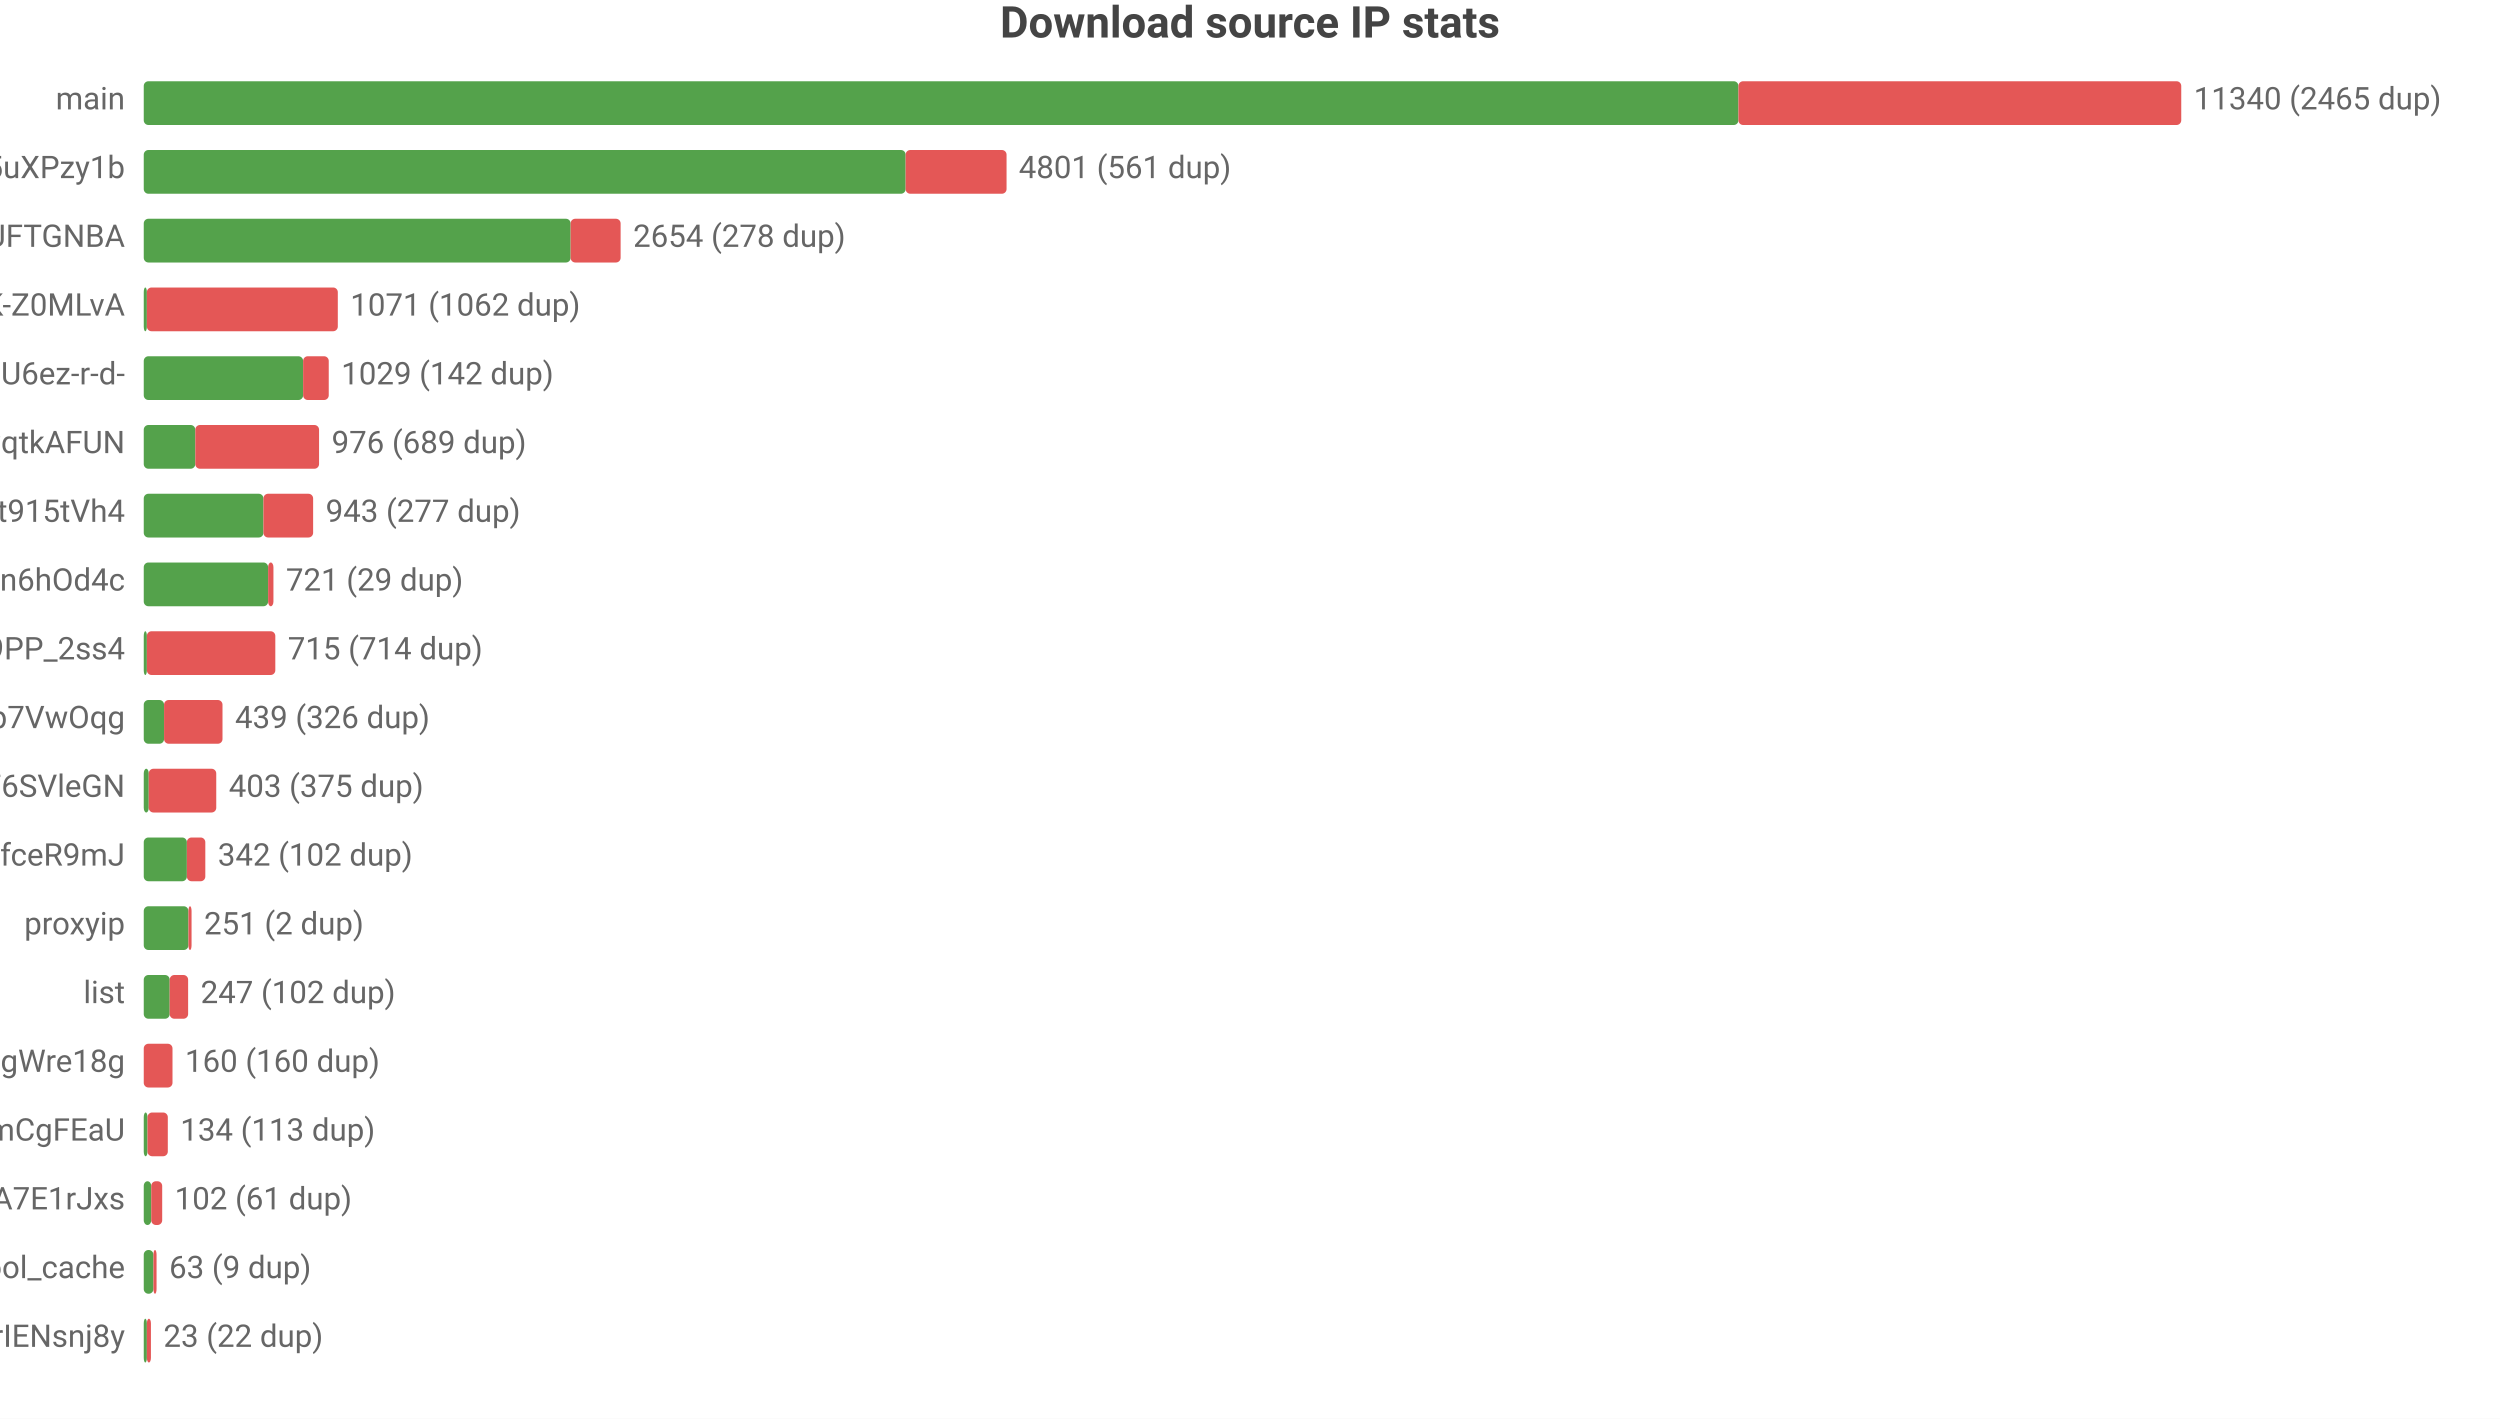
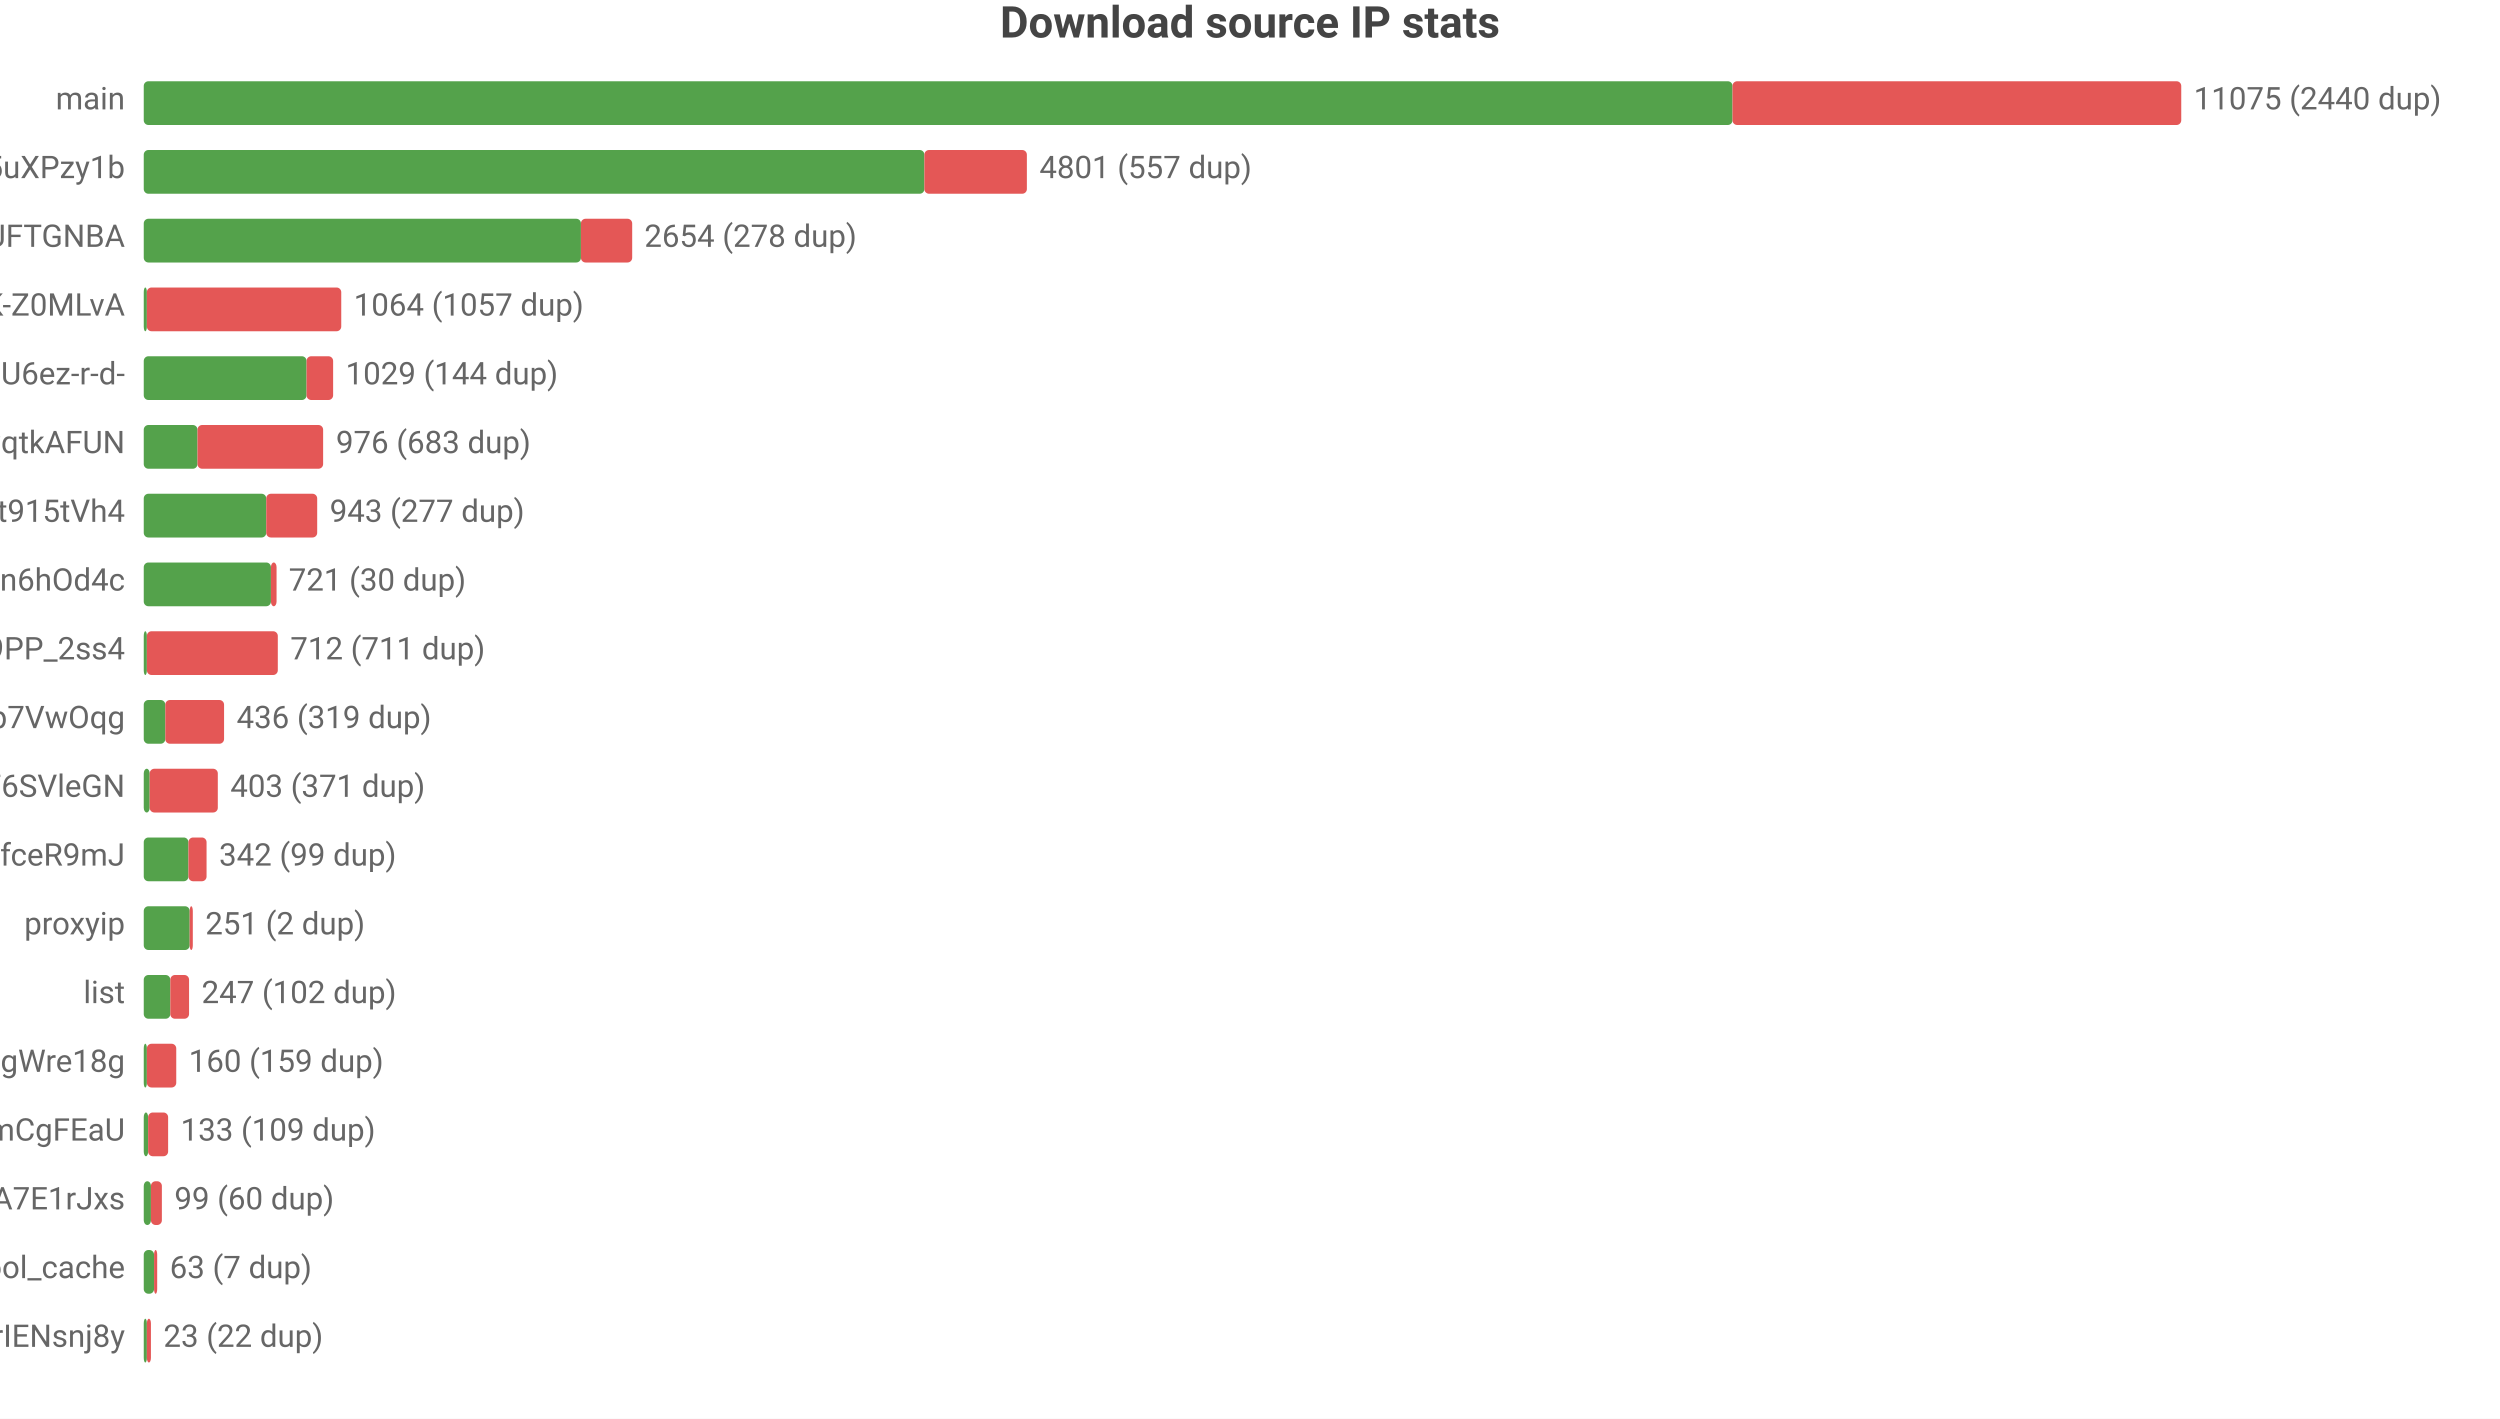
<svg xmlns="http://www.w3.org/2000/svg" width="800" height="454" viewBox="0 0 800 454">
  <rect width="800" height="454" fill="#ffffff" />
  <style>text{font-family:system-ui,-apple-system,'Segoe UI',Roboto,'PingFang SC','Microsoft YaHei','Noto Sans CJK SC',sans-serif}.g{stroke:#e8e8e8;stroke-width:1}.a{stroke:#999;stroke-width:1}.t{font-size:10px;fill:#666}.m{font-size:10px;text-anchor:middle;fill:#666}.e{font-size:10px;text-anchor:end;fill:#666}.l{font-size:11px;fill:#333}.tt{font-size:14px;font-weight:600;text-anchor:middle;fill:#444}.em{font-size:13px;text-anchor:middle;fill:#999}</style>
  <text class="tt" x="400.0" y="12">Download source IP stats</text>
  <text class="e" x="40" y="35">main</text>
-   <rect x="46" y="26" width="510.3" height="14" fill="#54a24b" rx="1.5" />
-   <rect x="556.3" y="26" width="141.7" height="14" fill="#e45756" rx="1.5" />
-   <text class="t" x="702" y="35">11340 (2465 dup)</text>
+   <rect x="46" y="26" width="508.4" height="14" fill="#54a24b" rx="1.5" />
+   <rect x="554.4" y="26" width="143.6" height="14" fill="#e45756" rx="1.5" />
+   <text class="t" x="702" y="35">11075 (2440 dup)</text>
  <text class="e" x="40" y="57">dsrc_qbKAWAo5-32vqi636IwEaMZD5uXPzy1b</text>
-   <rect x="46" y="48" width="243.8" height="14" fill="#54a24b" rx="1.5" />
-   <rect x="289.8" y="48" width="32.3" height="14" fill="#e45756" rx="1.5" />
-   <text class="t" x="326.0" y="57">4801 (561 dup)</text>
+   <rect x="46" y="48" width="249.8" height="14" fill="#54a24b" rx="1.5" />
+   <rect x="295.8" y="48" width="32.8" height="14" fill="#e45756" rx="1.5" />
+   <text class="t" x="332.6" y="57">4801 (557 dup)</text>
  <text class="e" x="40" y="79">dsrc_koIyMZFFic21Px3M4Z5Wb4Aier9UFTGNBA</text>
-   <rect x="46" y="70" width="136.6" height="14" fill="#54a24b" rx="1.5" />
-   <rect x="182.6" y="70" width="16.0" height="14" fill="#e45756" rx="1.5" />
-   <text class="t" x="202.6" y="79">2654 (278 dup)</text>
+   <rect x="46" y="70" width="139.9" height="14" fill="#54a24b" rx="1.5" />
+   <rect x="185.9" y="70" width="16.4" height="14" fill="#e45756" rx="1.5" />
+   <text class="t" x="206.2" y="79">2654 (278 dup)</text>
  <text class="e" x="40" y="101">dsrc_dyz1ApcMKse5dc2AqbRKg-GCRWK-Z0MLvA</text>
  <rect x="46" y="92" width="1" height="14" fill="#54a24b" rx="1.5" />
-   <rect x="47" y="92" width="61.1" height="14" fill="#e45756" rx="1.5" />
-   <text class="t" x="112.1" y="101">1071 (1062 dup)</text>
+   <rect x="47" y="92" width="62.2" height="14" fill="#e45756" rx="1.5" />
+   <text class="t" x="113.2" y="101">1064 (1057 dup)</text>
  <text class="e" x="40" y="123">dsrc_jQi4Lke_x4pVNAHU6ez-r-d-</text>
-   <rect x="46" y="114" width="51.0" height="14" fill="#54a24b" rx="1.5" />
-   <rect x="97.0" y="114" width="8.2" height="14" fill="#e45756" rx="1.5" />
-   <text class="t" x="109.2" y="123">1029 (142 dup)</text>
+   <rect x="46" y="114" width="52.1" height="14" fill="#54a24b" rx="1.5" />
+   <rect x="98.1" y="114" width="8.5" height="14" fill="#e45756" rx="1.5" />
+   <text class="t" x="110.6" y="123">1029 (144 dup)</text>
  <text class="e" x="40" y="145">dsrc_otoqKZ97QGjdwqtkAFUN</text>
-   <rect x="46" y="136" width="16.5" height="14" fill="#54a24b" rx="1.5" />
-   <rect x="62.5" y="136" width="39.6" height="14" fill="#e45756" rx="1.5" />
-   <text class="t" x="106.1" y="145">976 (689 dup)</text>
+   <rect x="46" y="136" width="17.2" height="14" fill="#54a24b" rx="1.5" />
+   <rect x="63.2" y="136" width="40.2" height="14" fill="#e45756" rx="1.5" />
+   <text class="t" x="107.5" y="145">976 (683 dup)</text>
  <text class="e" x="40" y="167">dsrc_A4Z1CFnF_B6ORXft915tVh4</text>
-   <rect x="46" y="158" width="38.3" height="14" fill="#54a24b" rx="1.5" />
-   <rect x="84.3" y="158" width="15.9" height="14" fill="#e45756" rx="1.5" />
-   <text class="t" x="104.2" y="167">943 (277 dup)</text>
+   <rect x="46" y="158" width="39.2" height="14" fill="#54a24b" rx="1.5" />
+   <rect x="85.2" y="158" width="16.3" height="14" fill="#e45756" rx="1.5" />
+   <text class="t" x="105.5" y="167">943 (277 dup)</text>
  <text class="e" x="40" y="189">dsrc_I2Bu0-fUIC5uLd1-n6hOd4c</text>
-   <rect x="46" y="180" width="39.8" height="14" fill="#54a24b" rx="1.5" />
-   <rect x="85.8" y="180" width="1.7" height="14" fill="#e45756" rx="1.5" />
-   <text class="t" x="91.5" y="189">721 (29 dup)</text>
+   <rect x="46" y="180" width="40.7" height="14" fill="#54a24b" rx="1.5" />
+   <rect x="86.7" y="180" width="1.8" height="14" fill="#e45756" rx="1.5" />
+   <text class="t" x="92.4" y="189">721 (30 dup)</text>
  <text class="e" x="40" y="211">dsrc_NZkbMF0zJ_nVPyU9PP_2ss4</text>
  <rect x="46" y="202" width="1" height="14" fill="#54a24b" rx="1.5" />
-   <rect x="47" y="202" width="41.1" height="14" fill="#e45756" rx="1.5" />
-   <text class="t" x="92.1" y="211">715 (714 dup)</text>
+   <rect x="47" y="202" width="41.9" height="14" fill="#e45756" rx="1.5" />
+   <text class="t" x="92.9" y="211">712 (711 dup)</text>
  <text class="e" x="40" y="233">dsrc_DFlKSqdXvgU5EWXdp7VwOqg</text>
-   <rect x="46" y="224" width="6.5" height="14" fill="#54a24b" rx="1.5" />
-   <rect x="52.5" y="224" width="18.7" height="14" fill="#e45756" rx="1.5" />
-   <text class="t" x="75.2" y="233">439 (326 dup)</text>
+   <rect x="46" y="224" width="6.9" height="14" fill="#54a24b" rx="1.5" />
+   <rect x="52.9" y="224" width="18.8" height="14" fill="#e45756" rx="1.5" />
+   <text class="t" x="75.7" y="233">436 (319 dup)</text>
  <text class="e" x="40" y="255">dsrc_LLA73eP6qXwoercn3lGhF6SVleGN</text>
-   <rect x="46" y="246" width="1.6" height="14" fill="#54a24b" rx="1.5" />
-   <rect x="47.6" y="246" width="21.6" height="14" fill="#e45756" rx="1.5" />
-   <text class="t" x="73.2" y="255">403 (375 dup)</text>
+   <rect x="46" y="246" width="1.9" height="14" fill="#54a24b" rx="1.5" />
+   <rect x="47.9" y="246" width="21.8" height="14" fill="#e45756" rx="1.5" />
+   <text class="t" x="73.7" y="255">403 (371 dup)</text>
  <text class="e" x="40" y="277">dsrc_CeBaE-maeWZqJDnV1pNP7CnuhVUL9fceR9mJ</text>
-   <rect x="46" y="268" width="13.8" height="14" fill="#54a24b" rx="1.5" />
-   <rect x="59.8" y="268" width="5.9" height="14" fill="#e45756" rx="1.5" />
-   <text class="t" x="69.7" y="277">342 (102 dup)</text>
+   <rect x="46" y="268" width="14.3" height="14" fill="#54a24b" rx="1.5" />
+   <rect x="60.3" y="268" width="5.8" height="14" fill="#e45756" rx="1.5" />
+   <text class="t" x="70.1" y="277">342 (99 dup)</text>
  <text class="e" x="40" y="299">proxyip</text>
-   <rect x="46" y="290" width="14.3" height="14" fill="#54a24b" rx="1.5" />
-   <rect x="60.3" y="290" width="1" height="14" fill="#e45756" rx="1.5" />
-   <text class="t" x="65.3" y="299">251 (2 dup)</text>
+   <rect x="46" y="290" width="14.7" height="14" fill="#54a24b" rx="1.5" />
+   <rect x="60.7" y="290" width="1" height="14" fill="#e45756" rx="1.5" />
+   <text class="t" x="65.7" y="299">251 (2 dup)</text>
  <text class="e" x="40" y="321">list</text>
-   <rect x="46" y="312" width="8.3" height="14" fill="#54a24b" rx="1.5" />
-   <rect x="54.3" y="312" width="5.9" height="14" fill="#e45756" rx="1.5" />
-   <text class="t" x="64.2" y="321">247 (102 dup)</text>
+   <rect x="46" y="312" width="8.5" height="14" fill="#54a24b" rx="1.5" />
+   <rect x="54.5" y="312" width="6.0" height="14" fill="#e45756" rx="1.5" />
+   <text class="t" x="64.5" y="321">247 (102 dup)</text>
  <text class="e" x="40" y="343">dsrc_MbZRMPaMPMm6o9mw3okGbgd7MVmUgWre18g</text>
-   <rect x="46" y="334" width="9.2" height="14" fill="#e45756" rx="1.5" />
-   <text class="t" x="59.2" y="343">160 (160 dup)</text>
+   <rect x="46" y="334" width="1" height="14" fill="#54a24b" rx="1.5" />
+   <rect x="47" y="334" width="9.4" height="14" fill="#e45756" rx="1.5" />
+   <text class="t" x="60.4" y="343">160 (159 dup)</text>
  <text class="e" x="40" y="365">dsrc_pAlpbTpSPPviUVumZmCgFEaU</text>
-   <rect x="46" y="356" width="1.2" height="14" fill="#54a24b" rx="1.5" />
-   <rect x="47.2" y="356" width="6.5" height="14" fill="#e45756" rx="1.5" />
-   <text class="t" x="57.7" y="365">134 (113 dup)</text>
+   <rect x="46" y="356" width="1.4" height="14" fill="#54a24b" rx="1.5" />
+   <rect x="47.4" y="356" width="6.4" height="14" fill="#e45756" rx="1.5" />
+   <text class="t" x="57.8" y="365">133 (109 dup)</text>
  <text class="e" x="40" y="387">dsrc_-gMAH1rE0Beexq3irh3A7E1rJxs</text>
-   <rect x="46" y="378" width="2.4" height="14" fill="#54a24b" rx="1.5" />
-   <rect x="48.4" y="378" width="3.5" height="14" fill="#e45756" rx="1.5" />
-   <text class="t" x="55.9" y="387">102 (61 dup)</text>
+   <rect x="46" y="378" width="2.3" height="14" fill="#54a24b" rx="1.5" />
+   <rect x="48.3" y="378" width="3.5" height="14" fill="#e45756" rx="1.5" />
+   <text class="t" x="55.8" y="387">99 (60 dup)</text>
  <text class="e" x="40" y="409">pool_cache</text>
-   <rect x="46" y="400" width="3.1" height="14" fill="#54a24b" rx="1.5" />
-   <rect x="49.1" y="400" width="1" height="14" fill="#e45756" rx="1.5" />
-   <text class="t" x="54.1" y="409">63 (9 dup)</text>
+   <rect x="46" y="400" width="3.3" height="14" fill="#54a24b" rx="1.5" />
+   <rect x="49.3" y="400" width="1" height="14" fill="#e45756" rx="1.5" />
+   <text class="t" x="54.3" y="409">63 (7 dup)</text>
  <text class="e" x="40" y="431">dsrc_uTixem8zbKw5hXeUZLLrIENsnj8y</text>
  <rect x="46" y="422" width="1" height="14" fill="#54a24b" rx="1.5" />
  <rect x="47" y="422" width="1.3" height="14" fill="#e45756" rx="1.5" />
  <text class="t" x="52.3" y="431">23 (22 dup)</text>
</svg>
